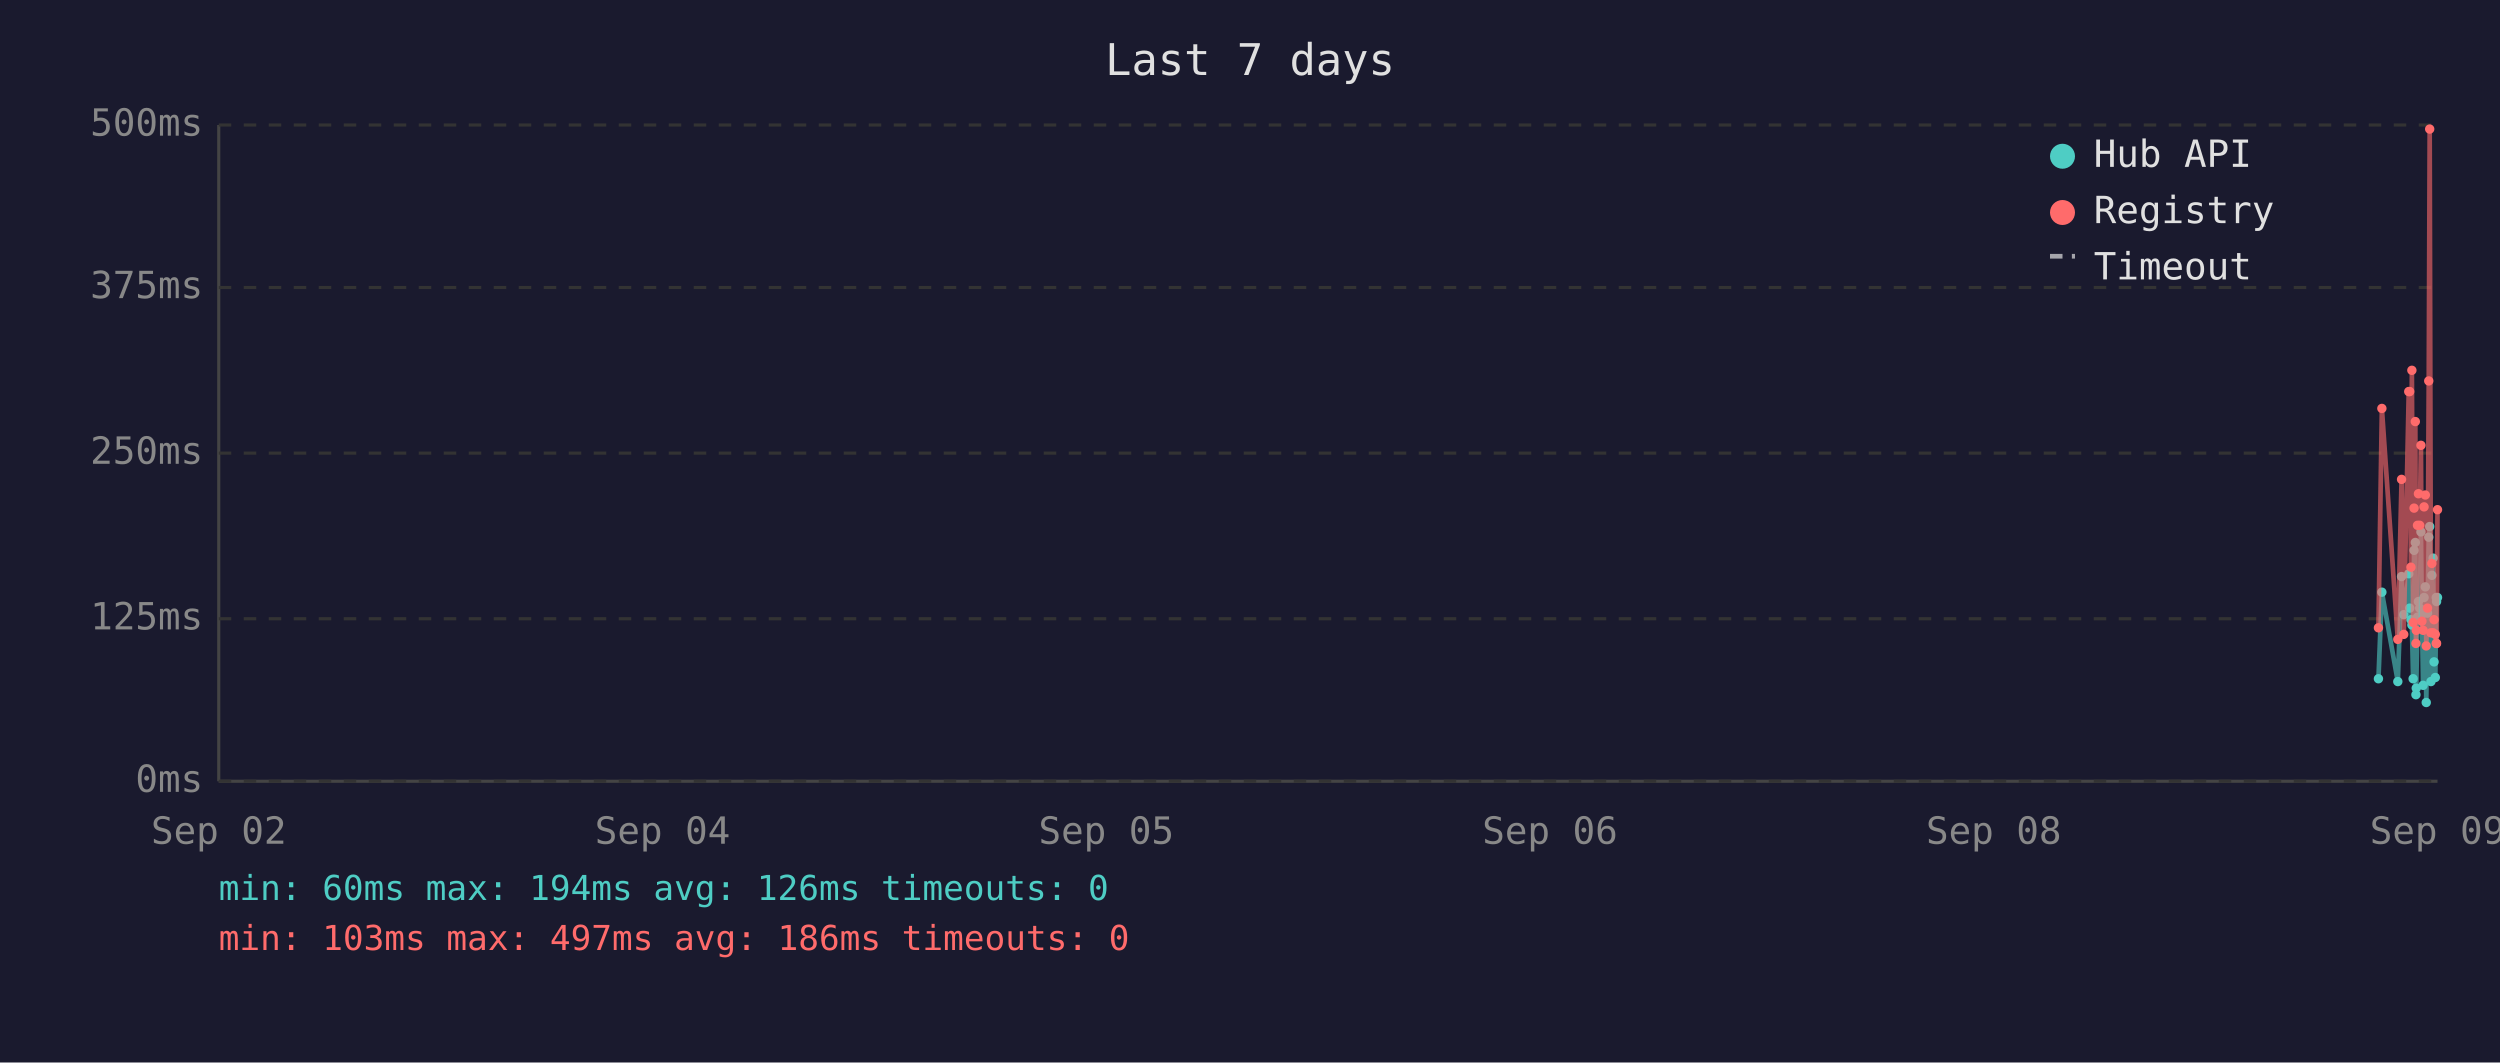
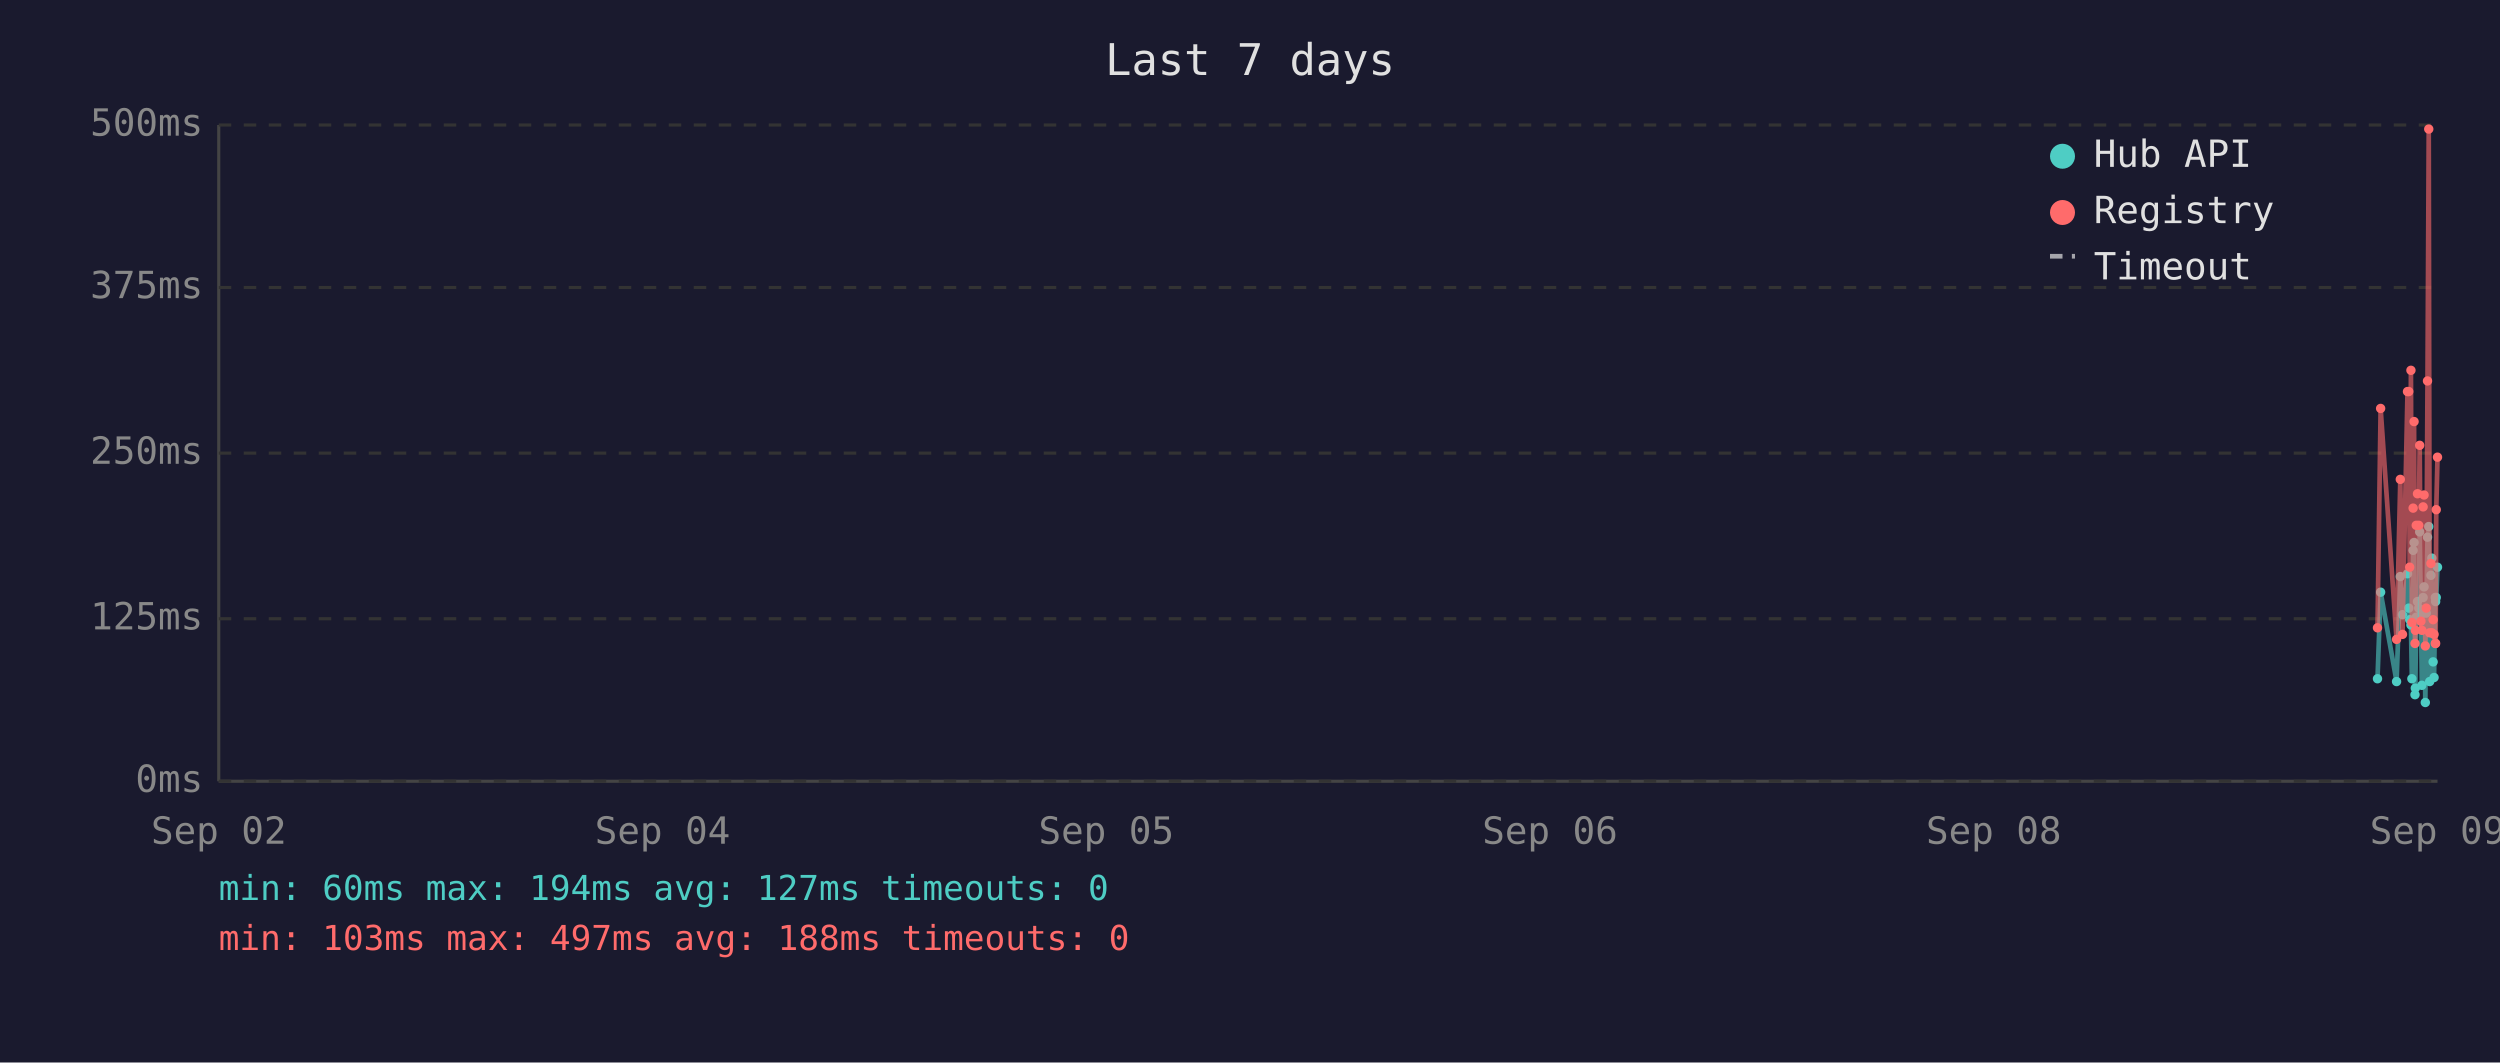
<svg xmlns="http://www.w3.org/2000/svg" viewBox="0 0 800 340" font-family="monospace" font-size="12">
  <rect width="800" height="340" fill="#1a1a2e" />
  <text x="400" y="24" fill="#e0e0e0" font-size="14" text-anchor="middle">Last 7 days</text>
  <line x1="70" y1="40" x2="70" y2="250" stroke="#444" stroke-width="1" />
  <line x1="70" y1="250" x2="780" y2="250" stroke="#444" stroke-width="1" />
  <line x1="70" y1="250" x2="780" y2="250" stroke="#333" stroke-width="1" stroke-dasharray="4" />
  <text x="65" y="250" fill="#888" text-anchor="end" dominant-baseline="middle">0ms</text>
  <line x1="70" y1="198" x2="780" y2="198" stroke="#333" stroke-width="1" stroke-dasharray="4" />
  <text x="65" y="198" fill="#888" text-anchor="end" dominant-baseline="middle">125ms</text>
  <line x1="70" y1="145" x2="780" y2="145" stroke="#333" stroke-width="1" stroke-dasharray="4" />
  <text x="65" y="145" fill="#888" text-anchor="end" dominant-baseline="middle">250ms</text>
  <line x1="70" y1="92" x2="780" y2="92" stroke="#333" stroke-width="1" stroke-dasharray="4" />
  <text x="65" y="92" fill="#888" text-anchor="end" dominant-baseline="middle">375ms</text>
  <line x1="70" y1="40" x2="780" y2="40" stroke="#333" stroke-width="1" stroke-dasharray="4" />
  <text x="65" y="40" fill="#888" text-anchor="end" dominant-baseline="middle">500ms</text>
  <text x="70" y="270" fill="#888" text-anchor="middle">Sep 02</text>
  <text x="212" y="270" fill="#888" text-anchor="middle">Sep 04</text>
  <text x="354" y="270" fill="#888" text-anchor="middle">Sep 05</text>
  <text x="496" y="270" fill="#888" text-anchor="middle">Sep 06</text>
  <text x="638" y="270" fill="#888" text-anchor="middle">Sep 08</text>
  <text x="780" y="270" fill="#888" text-anchor="middle">Sep 09</text>
-   <polyline points="761.1,217.2 762.2,189.5 767.3,218.1 768.5,184.5 769.2,196.7 770.8,183.6 771.1,194.6 771.5,198.3 771.8,200.0 772.2,217.2 772.5,176.1 772.9,173.6 773.1,222.3 773.2,220.2 773.6,197.5 773.9,192.5 774.3,194.6 774.7,170.2 775.0,196.7 775.4,219.3 775.7,191.2 776.1,187.8 776.4,224.8 776.8,196.2 777.2,171.9 777.5,168.5 777.9,218.1 778.2,184.1 778.6,178.6 778.9,211.8 779.3,216.8 779.6,191.2 779.7,192.5 780.0,191.2" fill="none" stroke="#4ecdc4" stroke-width="1.5" opacity="0.6" />
-   <circle cx="761.1" cy="217.2" r="1.5" fill="#4ecdc4" />
-   <circle cx="762.2" cy="189.5" r="1.5" fill="#4ecdc4" />
-   <circle cx="767.3" cy="218.1" r="1.5" fill="#4ecdc4" />
-   <circle cx="768.5" cy="184.5" r="1.5" fill="#4ecdc4" />
-   <circle cx="769.2" cy="196.7" r="1.5" fill="#4ecdc4" />
-   <circle cx="770.8" cy="183.6" r="1.5" fill="#4ecdc4" />
-   <circle cx="771.1" cy="194.6" r="1.5" fill="#4ecdc4" />
-   <circle cx="771.5" cy="198.3" r="1.5" fill="#4ecdc4" />
-   <circle cx="771.8" cy="200.0" r="1.5" fill="#4ecdc4" />
-   <circle cx="772.2" cy="217.2" r="1.5" fill="#4ecdc4" />
-   <circle cx="772.5" cy="176.1" r="1.5" fill="#4ecdc4" />
-   <circle cx="772.9" cy="173.6" r="1.5" fill="#4ecdc4" />
-   <circle cx="773.1" cy="222.3" r="1.5" fill="#4ecdc4" />
-   <circle cx="773.2" cy="220.2" r="1.5" fill="#4ecdc4" />
-   <circle cx="773.6" cy="197.5" r="1.5" fill="#4ecdc4" />
-   <circle cx="773.9" cy="192.5" r="1.5" fill="#4ecdc4" />
-   <circle cx="774.3" cy="194.6" r="1.5" fill="#4ecdc4" />
-   <circle cx="774.7" cy="170.2" r="1.5" fill="#4ecdc4" />
-   <circle cx="775.0" cy="196.7" r="1.5" fill="#4ecdc4" />
-   <circle cx="775.4" cy="219.3" r="1.5" fill="#4ecdc4" />
-   <circle cx="775.7" cy="191.2" r="1.5" fill="#4ecdc4" />
-   <circle cx="776.1" cy="187.8" r="1.5" fill="#4ecdc4" />
-   <circle cx="776.4" cy="224.8" r="1.5" fill="#4ecdc4" />
-   <circle cx="776.8" cy="196.2" r="1.5" fill="#4ecdc4" />
-   <circle cx="777.2" cy="171.9" r="1.5" fill="#4ecdc4" />
-   <circle cx="777.5" cy="168.5" r="1.5" fill="#4ecdc4" />
-   <circle cx="777.9" cy="218.1" r="1.5" fill="#4ecdc4" />
-   <circle cx="778.2" cy="184.1" r="1.5" fill="#4ecdc4" />
-   <circle cx="778.6" cy="178.6" r="1.5" fill="#4ecdc4" />
-   <circle cx="778.9" cy="211.8" r="1.5" fill="#4ecdc4" />
-   <circle cx="779.3" cy="216.8" r="1.5" fill="#4ecdc4" />
+   <polyline points="760.8,217.2 761.8,189.5 766.9,218.1 768.1,184.5 768.8,196.7 770.4,183.6 770.8,194.6 771.1,198.3 771.5,200.0 771.8,217.2 772.2,176.1 772.5,173.6 772.8,222.3 772.9,220.2 773.2,197.5 773.6,192.5 774.0,194.6 774.3,170.2 774.7,196.7 775.0,219.3 775.4,191.2 775.7,187.8 776.1,224.8 776.4,196.2 776.8,171.9 777.2,168.5 777.5,218.1 777.9,184.1 778.2,178.6 778.6,211.8 778.9,216.8 779.3,191.2 779.4,192.5 779.6,191.2 780.0,181.5" fill="none" stroke="#4ecdc4" stroke-width="1.5" opacity="0.6" />
+   <circle cx="760.8" cy="217.2" r="1.5" fill="#4ecdc4" />
+   <circle cx="761.8" cy="189.5" r="1.5" fill="#4ecdc4" />
+   <circle cx="766.9" cy="218.1" r="1.5" fill="#4ecdc4" />
+   <circle cx="768.1" cy="184.5" r="1.5" fill="#4ecdc4" />
+   <circle cx="768.8" cy="196.7" r="1.5" fill="#4ecdc4" />
+   <circle cx="770.4" cy="183.6" r="1.5" fill="#4ecdc4" />
+   <circle cx="770.8" cy="194.6" r="1.5" fill="#4ecdc4" />
+   <circle cx="771.1" cy="198.3" r="1.5" fill="#4ecdc4" />
+   <circle cx="771.5" cy="200.0" r="1.5" fill="#4ecdc4" />
+   <circle cx="771.8" cy="217.2" r="1.5" fill="#4ecdc4" />
+   <circle cx="772.2" cy="176.1" r="1.5" fill="#4ecdc4" />
+   <circle cx="772.5" cy="173.6" r="1.5" fill="#4ecdc4" />
+   <circle cx="772.8" cy="222.3" r="1.5" fill="#4ecdc4" />
+   <circle cx="772.9" cy="220.2" r="1.5" fill="#4ecdc4" />
+   <circle cx="773.2" cy="197.5" r="1.5" fill="#4ecdc4" />
+   <circle cx="773.6" cy="192.5" r="1.5" fill="#4ecdc4" />
+   <circle cx="774.0" cy="194.6" r="1.5" fill="#4ecdc4" />
+   <circle cx="774.3" cy="170.2" r="1.5" fill="#4ecdc4" />
+   <circle cx="774.7" cy="196.7" r="1.5" fill="#4ecdc4" />
+   <circle cx="775.0" cy="219.3" r="1.5" fill="#4ecdc4" />
+   <circle cx="775.4" cy="191.2" r="1.5" fill="#4ecdc4" />
+   <circle cx="775.7" cy="187.8" r="1.5" fill="#4ecdc4" />
+   <circle cx="776.1" cy="224.8" r="1.5" fill="#4ecdc4" />
+   <circle cx="776.4" cy="196.2" r="1.5" fill="#4ecdc4" />
+   <circle cx="776.8" cy="171.9" r="1.5" fill="#4ecdc4" />
+   <circle cx="777.2" cy="168.5" r="1.5" fill="#4ecdc4" />
+   <circle cx="777.5" cy="218.1" r="1.5" fill="#4ecdc4" />
+   <circle cx="777.9" cy="184.1" r="1.5" fill="#4ecdc4" />
+   <circle cx="778.2" cy="178.6" r="1.5" fill="#4ecdc4" />
+   <circle cx="778.6" cy="211.8" r="1.5" fill="#4ecdc4" />
+   <circle cx="778.9" cy="216.8" r="1.5" fill="#4ecdc4" />
+   <circle cx="779.3" cy="191.2" r="1.5" fill="#4ecdc4" />
+   <circle cx="779.4" cy="192.5" r="1.5" fill="#4ecdc4" />
  <circle cx="779.6" cy="191.2" r="1.5" fill="#4ecdc4" />
-   <circle cx="779.7" cy="192.5" r="1.5" fill="#4ecdc4" />
-   <circle cx="780.0" cy="191.2" r="1.5" fill="#4ecdc4" />
-   <polyline points="761.1,200.9 762.2,130.7 767.3,204.6 768.5,153.4 769.2,203.0 770.8,125.3 771.1,125.3 771.5,181.5 771.8,118.5 772.2,199.2 772.5,162.6 772.9,134.9 773.1,205.9 773.2,201.7 773.6,168.1 773.9,158.0 774.3,168.1 774.7,142.5 775.0,198.8 775.4,201.7 775.7,162.2 776.1,158.4 776.4,206.7 776.8,194.6 777.2,121.9 777.5,41.3 777.9,202.5 778.2,180.3 778.6,202.5 778.9,198.3 779.3,203.0 779.6,205.9 779.7,205.9 780.0,163.1" fill="none" stroke="#ff6b6b" stroke-width="1.5" opacity="0.6" />
-   <circle cx="761.1" cy="200.9" r="1.5" fill="#ff6b6b" />
-   <circle cx="762.2" cy="130.7" r="1.5" fill="#ff6b6b" />
-   <circle cx="767.3" cy="204.6" r="1.5" fill="#ff6b6b" />
-   <circle cx="768.5" cy="153.4" r="1.5" fill="#ff6b6b" />
-   <circle cx="769.2" cy="203.0" r="1.5" fill="#ff6b6b" />
+   <circle cx="780.0" cy="181.5" r="1.5" fill="#4ecdc4" />
+   <polyline points="760.8,200.9 761.8,130.7 766.9,204.6 768.1,153.4 768.8,203.0 770.4,125.3 770.8,125.3 771.1,181.5 771.5,118.5 771.8,199.2 772.2,162.6 772.5,134.9 772.8,205.9 772.9,201.7 773.2,168.1 773.6,158.0 774.0,168.1 774.3,142.5 774.7,198.8 775.0,201.7 775.4,162.2 775.7,158.4 776.1,206.7 776.4,194.6 776.8,121.9 777.2,41.3 777.5,202.5 777.9,180.3 778.2,202.5 778.6,198.3 778.9,203.0 779.3,205.9 779.4,205.9 779.6,163.1 780.0,146.3" fill="none" stroke="#ff6b6b" stroke-width="1.5" opacity="0.6" />
+   <circle cx="760.8" cy="200.9" r="1.5" fill="#ff6b6b" />
+   <circle cx="761.8" cy="130.7" r="1.5" fill="#ff6b6b" />
+   <circle cx="766.9" cy="204.6" r="1.5" fill="#ff6b6b" />
+   <circle cx="768.1" cy="153.4" r="1.5" fill="#ff6b6b" />
+   <circle cx="768.8" cy="203.0" r="1.5" fill="#ff6b6b" />
+   <circle cx="770.4" cy="125.3" r="1.5" fill="#ff6b6b" />
  <circle cx="770.8" cy="125.3" r="1.5" fill="#ff6b6b" />
-   <circle cx="771.1" cy="125.3" r="1.5" fill="#ff6b6b" />
-   <circle cx="771.5" cy="181.5" r="1.5" fill="#ff6b6b" />
-   <circle cx="771.8" cy="118.5" r="1.5" fill="#ff6b6b" />
-   <circle cx="772.2" cy="199.2" r="1.5" fill="#ff6b6b" />
-   <circle cx="772.5" cy="162.6" r="1.5" fill="#ff6b6b" />
-   <circle cx="772.9" cy="134.9" r="1.5" fill="#ff6b6b" />
-   <circle cx="773.1" cy="205.9" r="1.5" fill="#ff6b6b" />
-   <circle cx="773.2" cy="201.7" r="1.5" fill="#ff6b6b" />
-   <circle cx="773.6" cy="168.1" r="1.5" fill="#ff6b6b" />
-   <circle cx="773.9" cy="158.0" r="1.5" fill="#ff6b6b" />
-   <circle cx="774.3" cy="168.1" r="1.5" fill="#ff6b6b" />
-   <circle cx="774.7" cy="142.5" r="1.5" fill="#ff6b6b" />
-   <circle cx="775.0" cy="198.8" r="1.5" fill="#ff6b6b" />
-   <circle cx="775.4" cy="201.7" r="1.5" fill="#ff6b6b" />
-   <circle cx="775.7" cy="162.2" r="1.5" fill="#ff6b6b" />
-   <circle cx="776.1" cy="158.4" r="1.5" fill="#ff6b6b" />
-   <circle cx="776.4" cy="206.7" r="1.5" fill="#ff6b6b" />
-   <circle cx="776.8" cy="194.6" r="1.5" fill="#ff6b6b" />
-   <circle cx="777.2" cy="121.9" r="1.5" fill="#ff6b6b" />
-   <circle cx="777.5" cy="41.3" r="1.5" fill="#ff6b6b" />
-   <circle cx="777.9" cy="202.5" r="1.5" fill="#ff6b6b" />
-   <circle cx="778.2" cy="180.3" r="1.5" fill="#ff6b6b" />
-   <circle cx="778.6" cy="202.5" r="1.5" fill="#ff6b6b" />
-   <circle cx="778.9" cy="198.3" r="1.5" fill="#ff6b6b" />
-   <circle cx="779.3" cy="203.0" r="1.5" fill="#ff6b6b" />
-   <circle cx="779.6" cy="205.9" r="1.5" fill="#ff6b6b" />
-   <circle cx="779.7" cy="205.9" r="1.5" fill="#ff6b6b" />
-   <circle cx="780.0" cy="163.1" r="1.5" fill="#ff6b6b" />
+   <circle cx="771.1" cy="181.5" r="1.5" fill="#ff6b6b" />
+   <circle cx="771.5" cy="118.5" r="1.5" fill="#ff6b6b" />
+   <circle cx="771.8" cy="199.2" r="1.5" fill="#ff6b6b" />
+   <circle cx="772.2" cy="162.6" r="1.5" fill="#ff6b6b" />
+   <circle cx="772.5" cy="134.9" r="1.5" fill="#ff6b6b" />
+   <circle cx="772.8" cy="205.9" r="1.5" fill="#ff6b6b" />
+   <circle cx="772.9" cy="201.7" r="1.5" fill="#ff6b6b" />
+   <circle cx="773.2" cy="168.1" r="1.5" fill="#ff6b6b" />
+   <circle cx="773.6" cy="158.0" r="1.5" fill="#ff6b6b" />
+   <circle cx="774.0" cy="168.1" r="1.5" fill="#ff6b6b" />
+   <circle cx="774.3" cy="142.5" r="1.5" fill="#ff6b6b" />
+   <circle cx="774.7" cy="198.8" r="1.5" fill="#ff6b6b" />
+   <circle cx="775.0" cy="201.7" r="1.5" fill="#ff6b6b" />
+   <circle cx="775.4" cy="162.2" r="1.5" fill="#ff6b6b" />
+   <circle cx="775.7" cy="158.4" r="1.5" fill="#ff6b6b" />
+   <circle cx="776.1" cy="206.7" r="1.5" fill="#ff6b6b" />
+   <circle cx="776.4" cy="194.6" r="1.5" fill="#ff6b6b" />
+   <circle cx="776.8" cy="121.9" r="1.5" fill="#ff6b6b" />
+   <circle cx="777.2" cy="41.3" r="1.5" fill="#ff6b6b" />
+   <circle cx="777.5" cy="202.5" r="1.5" fill="#ff6b6b" />
+   <circle cx="777.9" cy="180.3" r="1.5" fill="#ff6b6b" />
+   <circle cx="778.2" cy="202.5" r="1.5" fill="#ff6b6b" />
+   <circle cx="778.6" cy="198.3" r="1.5" fill="#ff6b6b" />
+   <circle cx="778.9" cy="203.0" r="1.5" fill="#ff6b6b" />
+   <circle cx="779.3" cy="205.9" r="1.5" fill="#ff6b6b" />
+   <circle cx="779.4" cy="205.9" r="1.5" fill="#ff6b6b" />
+   <circle cx="779.6" cy="163.1" r="1.5" fill="#ff6b6b" />
+   <circle cx="780.0" cy="146.3" r="1.5" fill="#ff6b6b" />
  <circle cx="660" cy="50" r="4" fill="#4ecdc4" />
  <text x="670" y="50" fill="#e0e0e0" dominant-baseline="middle">Hub API</text>
  <circle cx="660" cy="68" r="4" fill="#ff6b6b" />
  <text x="670" y="68" fill="#e0e0e0" dominant-baseline="middle">Registry</text>
  <line x1="656" y1="82" x2="664" y2="82" stroke="#e0e0e0" stroke-width="1.5" stroke-dasharray="4,3" opacity="0.7" />
  <text x="670" y="86" fill="#e0e0e0" dominant-baseline="middle">Timeout</text>
-   <text x="70" y="288" fill="#4ecdc4" font-size="11">min: 60ms  max: 194ms  avg: 126ms  timeouts: 0</text>
-   <text x="70" y="304" fill="#ff6b6b" font-size="11">min: 103ms  max: 497ms  avg: 186ms  timeouts: 0</text>
+   <text x="70" y="288" fill="#4ecdc4" font-size="11">min: 60ms  max: 194ms  avg: 127ms  timeouts: 0</text>
+   <text x="70" y="304" fill="#ff6b6b" font-size="11">min: 103ms  max: 497ms  avg: 188ms  timeouts: 0</text>
</svg>
